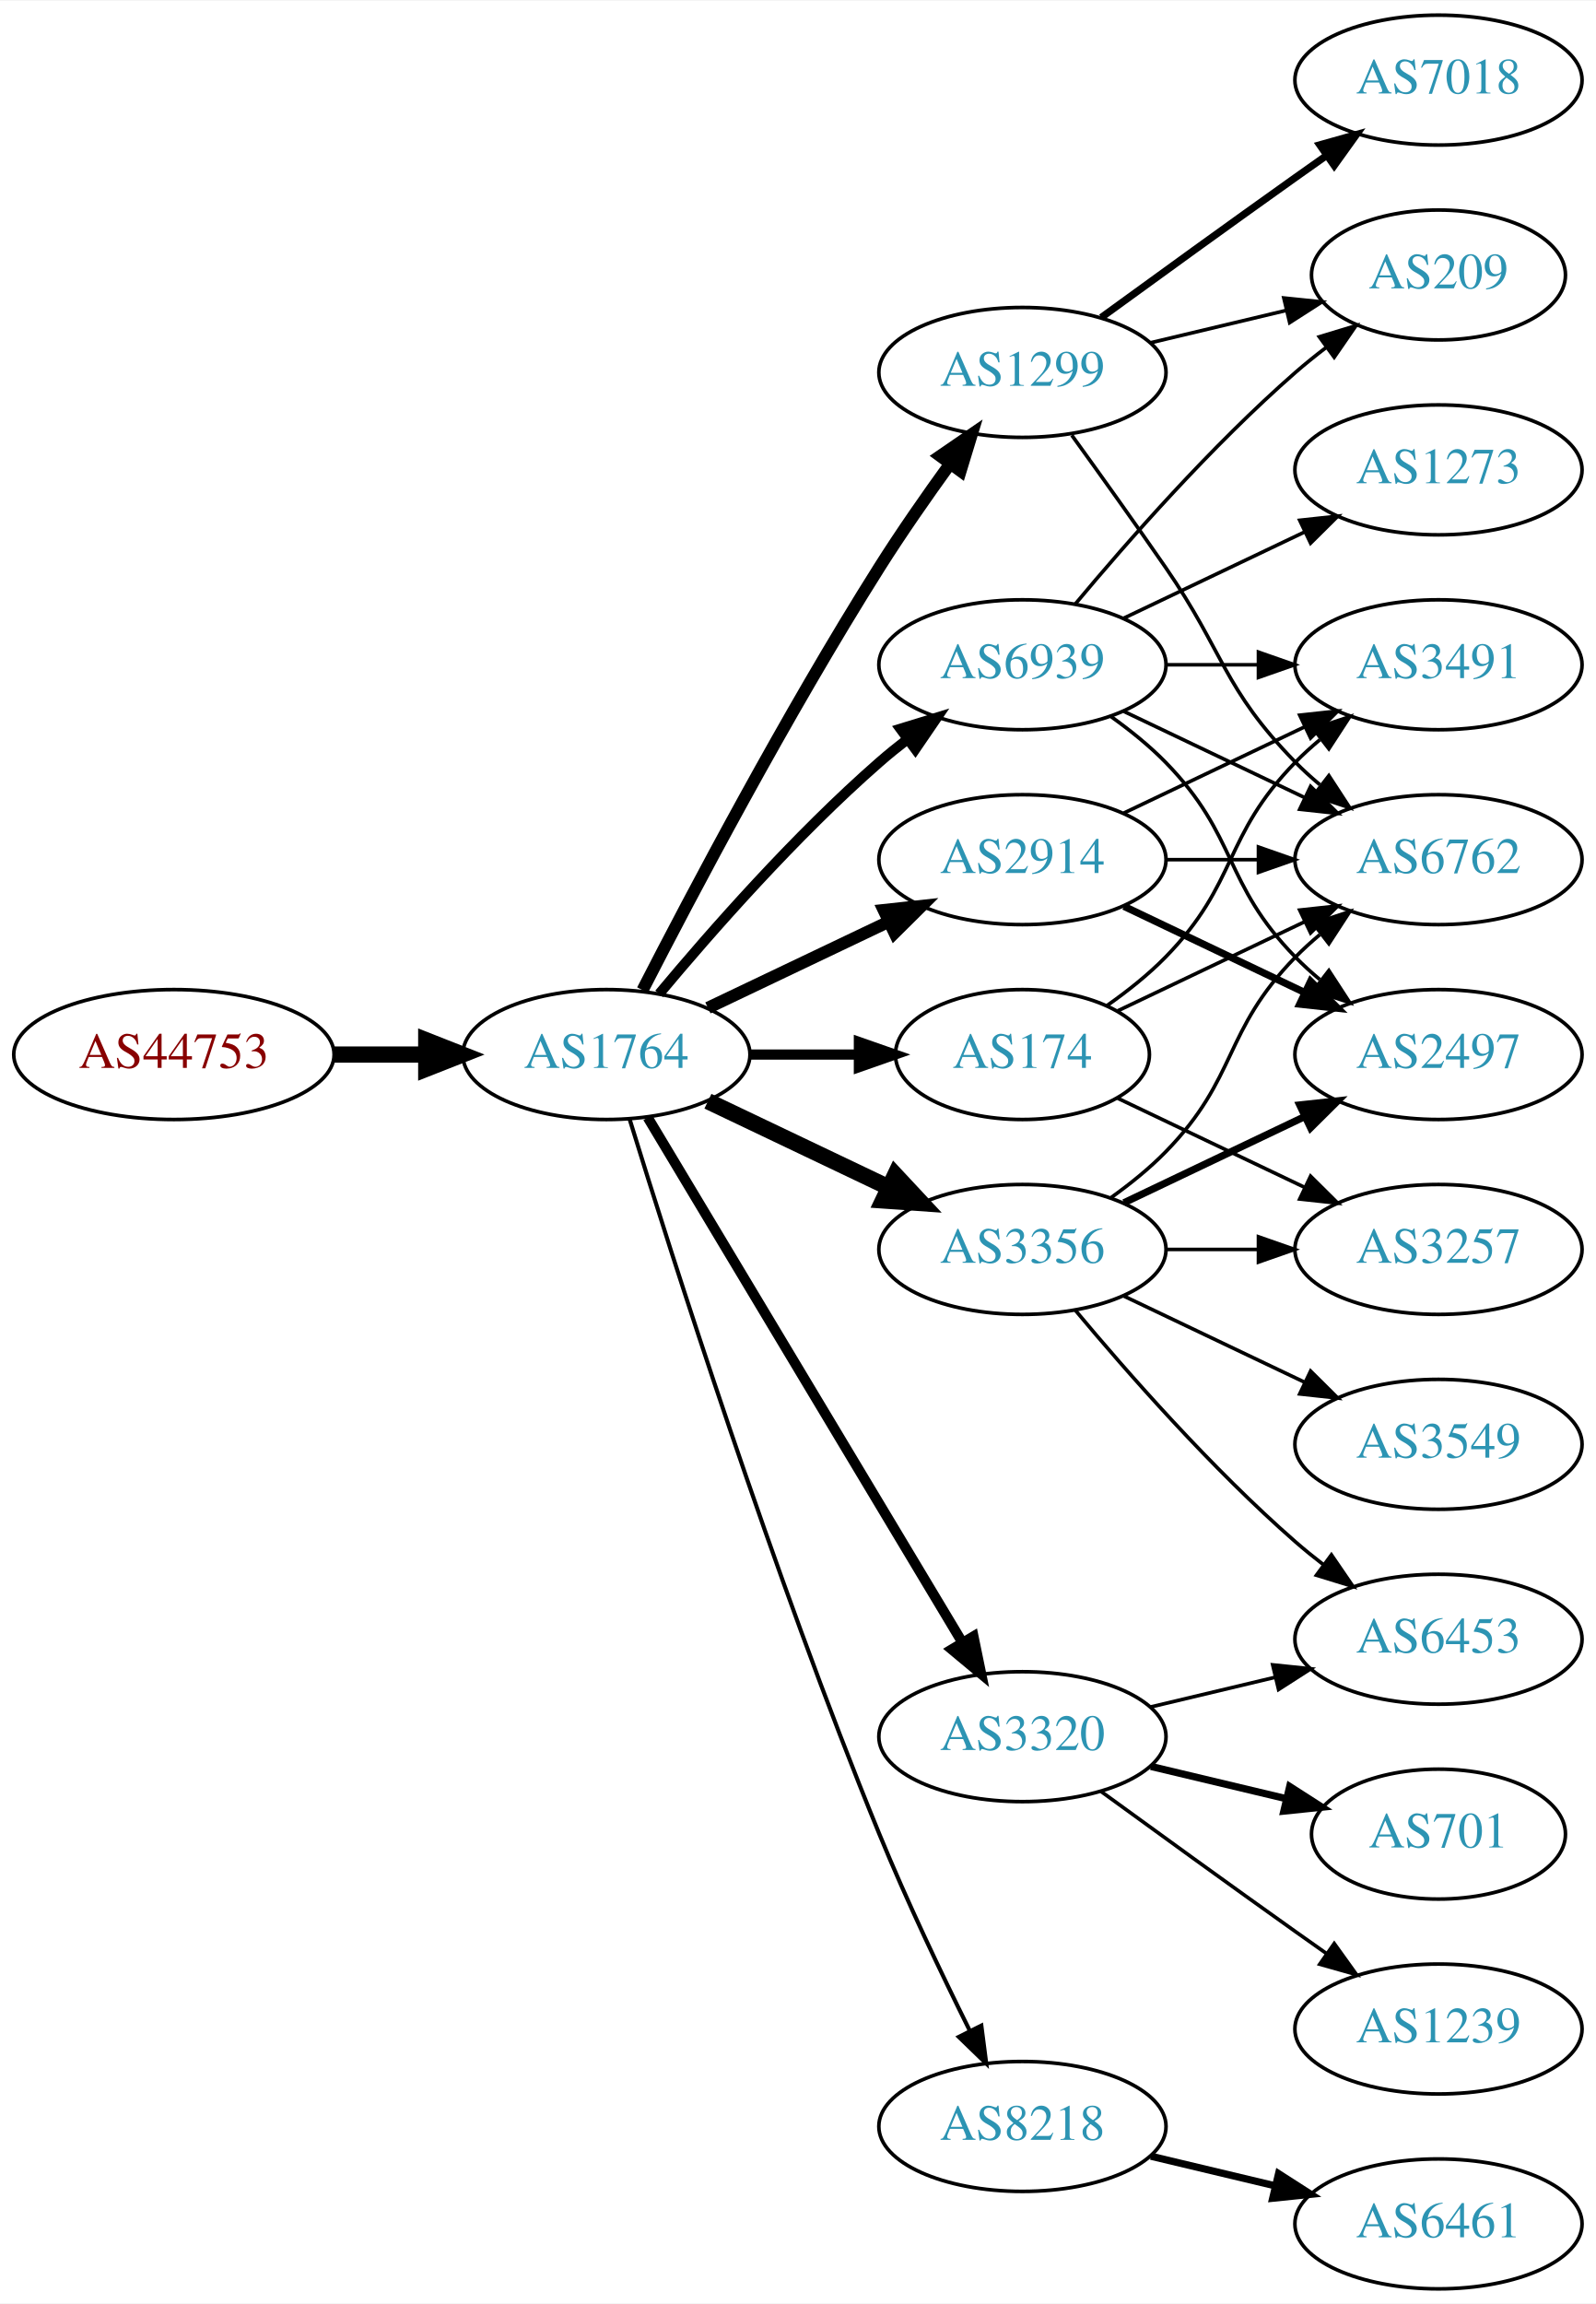
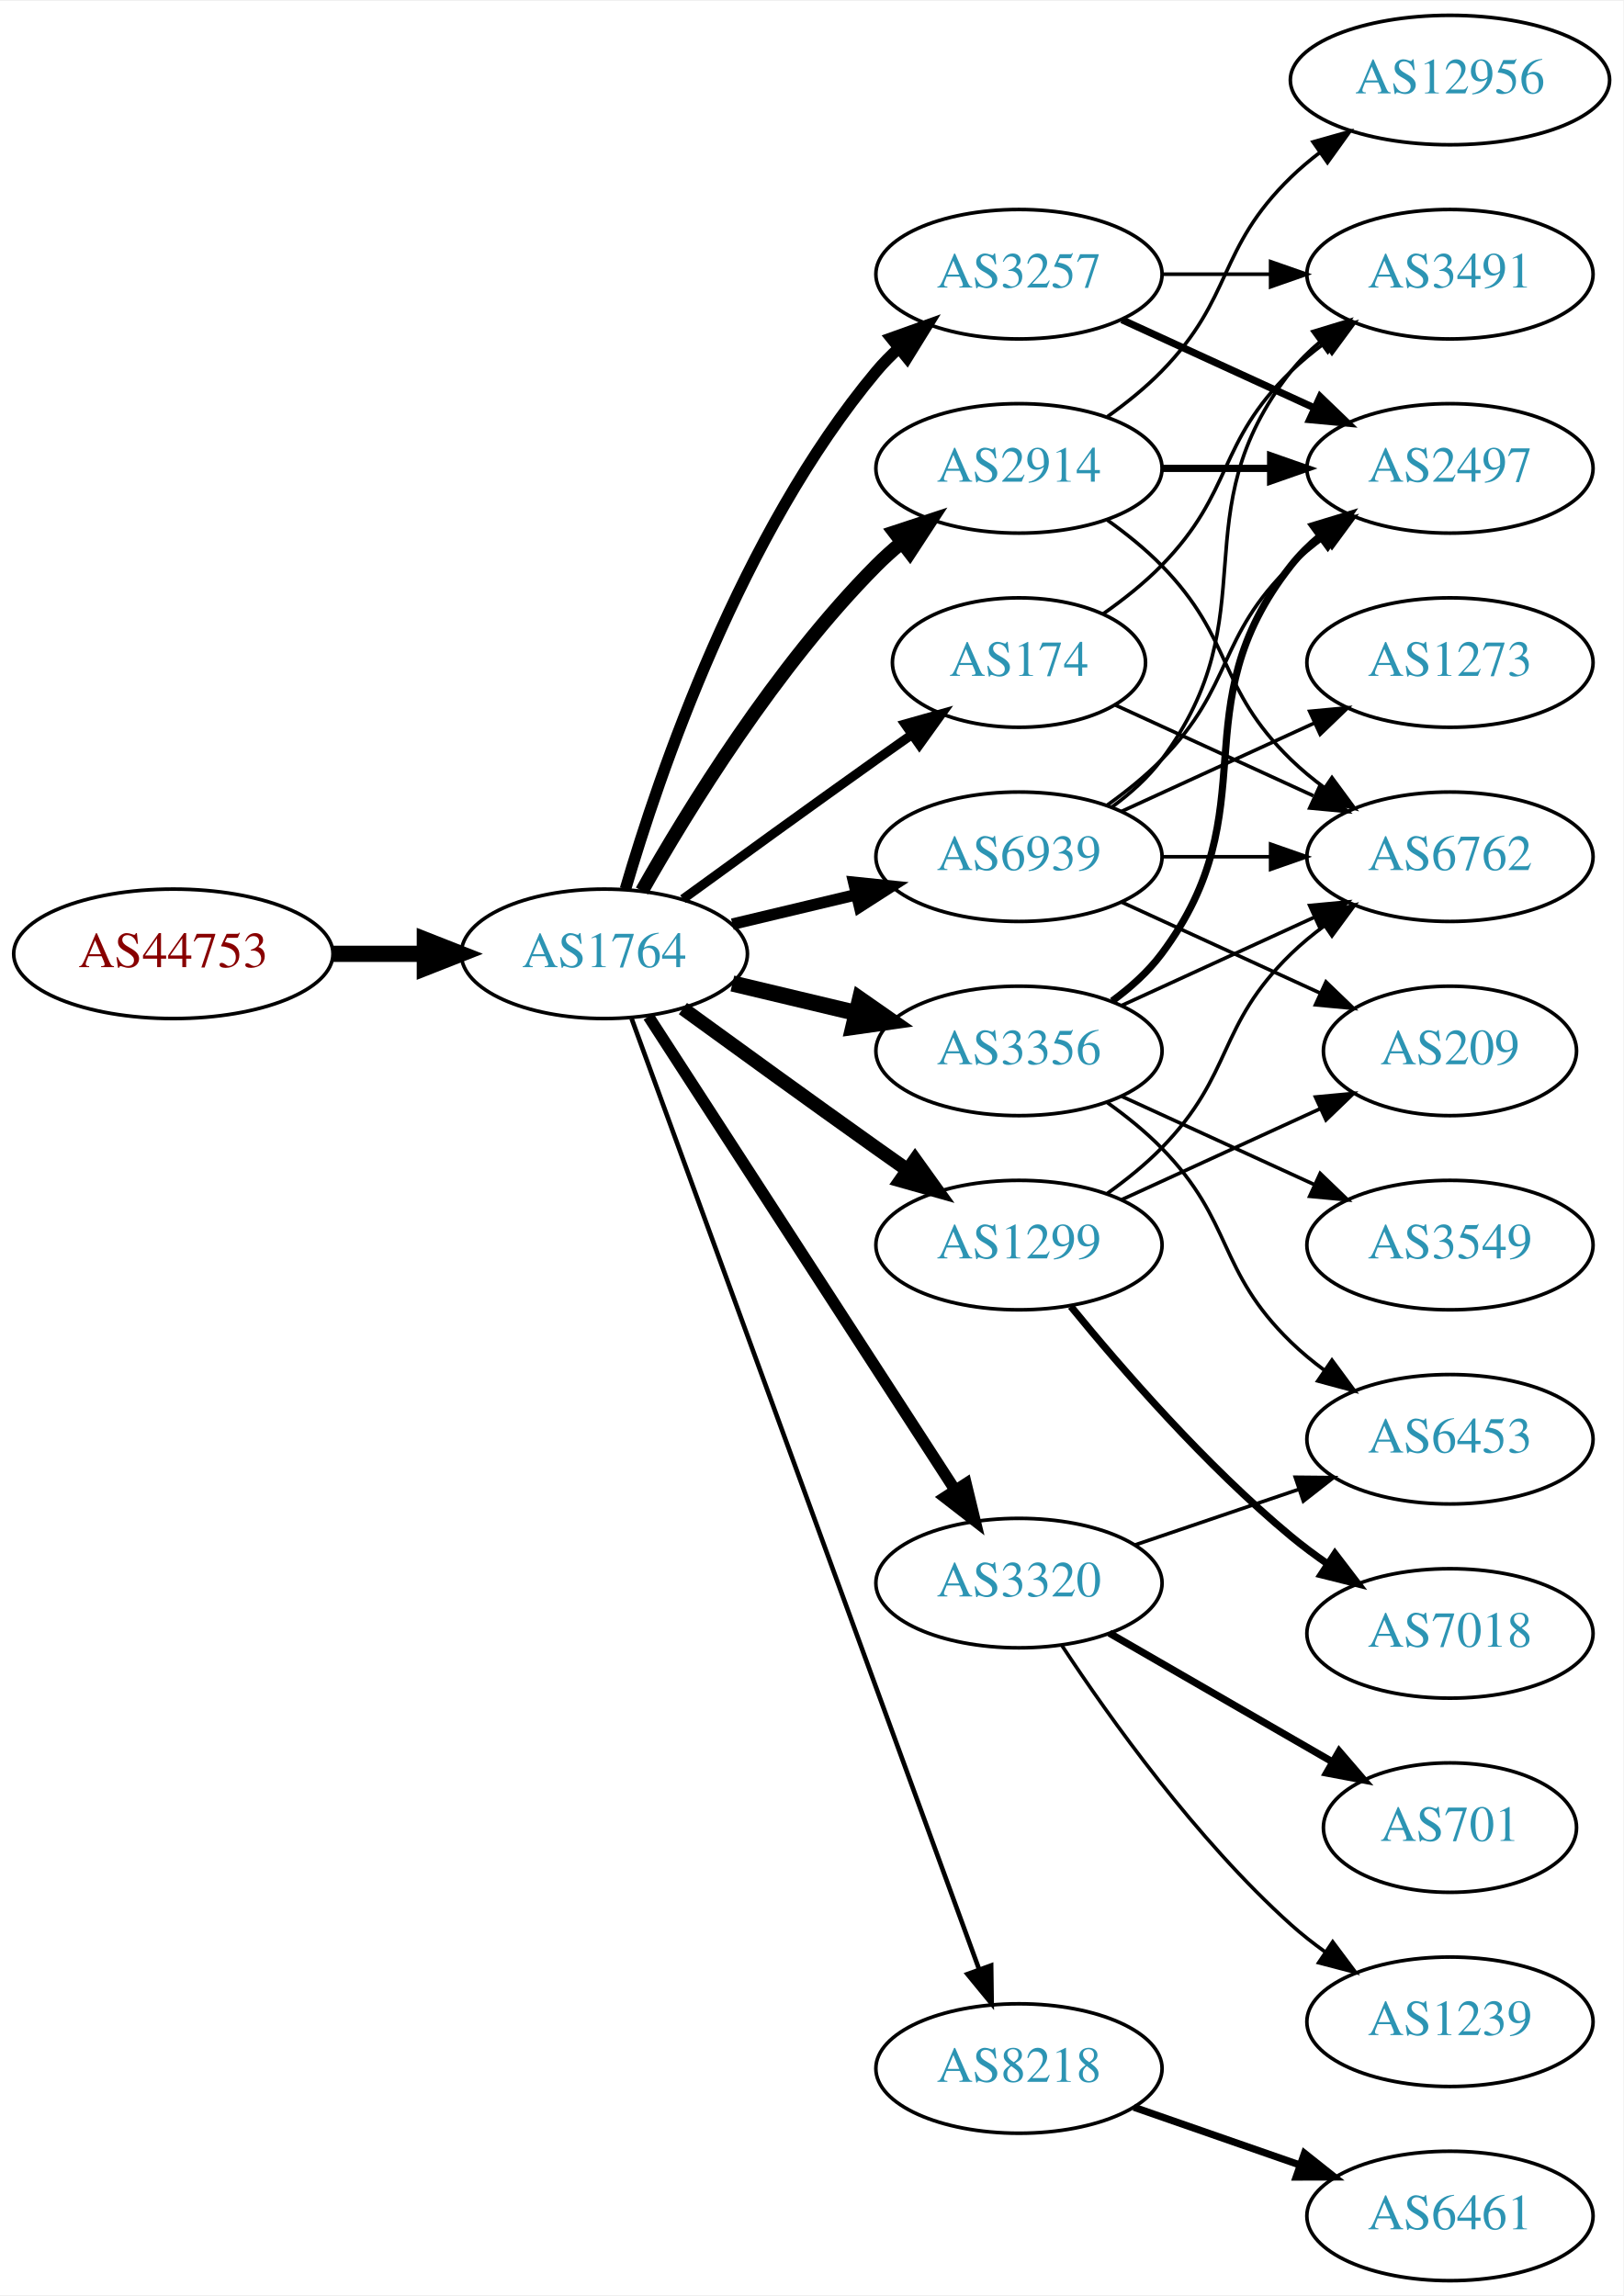
- <svg xmlns="http://www.w3.org/2000/svg" xmlns:xlink="http://www.w3.org/1999/xlink" width="442pt" height="638pt" viewBox="0.00 0.00 442.27 638.00">
+ <svg xmlns="http://www.w3.org/2000/svg" xmlns:xlink="http://www.w3.org/1999/xlink" width="451pt" height="638pt" viewBox="0.00 0.00 451.37 638.00">
  <g id="graph0" class="graph" transform="scale(1 1) rotate(0) translate(4 634)">
-     <polygon fill="white" stroke="none" points="-4,4 -4,-634 438.271,-634 438.271,4 -4,4" />
+     <polygon fill="white" stroke="none" points="-4,4 -4,-634 447.37,-634 447.37,4 -4,4" />
    <g id="node1" class="node">
      <g id="a_node1">
        <a xlink:href="/asn/44753" xlink:title="AS44753 ~ Bacher Systems EDV GmbH [AT]">
-           <ellipse fill="#ffffff" stroke="black" cx="44.196" cy="-342" rx="44.393" ry="18" />
-           <text text-anchor="middle" x="44.196" y="-338.3" font-family="Times,serif" font-size="14.00" fill="#880000">AS44753</text>
+           <ellipse fill="#ffffff" stroke="black" cx="44.196" cy="-369" rx="44.393" ry="18" />
+           <text text-anchor="middle" x="44.196" y="-365.3" font-family="Times,serif" font-size="14.00" fill="#880000">AS44753</text>
        </a>
      </g>
    </g>
    <g id="node2" class="node">
      <g id="a_node2">
        <a xlink:href="/asn/1764" xlink:title="AS1764 ~ NEXTLAYER-AS [AT]">
-           <ellipse fill="#ffffff" stroke="black" cx="164.039" cy="-342" rx="39.794" ry="18" />
-           <text text-anchor="middle" x="164.039" y="-338.3" font-family="Times,serif" font-size="14.00" fill="#2c94b3">AS1764</text>
+           <ellipse fill="#ffffff" stroke="black" cx="164.039" cy="-369" rx="39.794" ry="18" />
+           <text text-anchor="middle" x="164.039" y="-365.3" font-family="Times,serif" font-size="14.00" fill="#2c94b3">AS1764</text>
        </a>
      </g>
    </g>
    <g id="edge1" class="edge">
-       <path fill="none" stroke="black" stroke-width="4.5" d="M88.407,-342C96.72,-342 105.482,-342 113.965,-342" />
-       <polygon fill="black" stroke="black" stroke-width="4.5" points="114.123,-345.938 124.123,-342 114.123,-338.063 114.123,-345.938" />
+       <path fill="none" stroke="black" stroke-width="4.5" d="M88.407,-369C96.72,-369 105.482,-369 113.965,-369" />
+       <polygon fill="black" stroke="black" stroke-width="4.5" points="114.123,-372.938 124.123,-369 114.123,-365.063 114.123,-372.938" />
    </g>
    <g id="node3" class="node">
      <g id="a_node3">
        <a xlink:href="/asn/2914" xlink:title="AS2914 ~ NTT America, Inc. [US]">
-           <ellipse fill="#ffffff" stroke="black" cx="279.332" cy="-396" rx="39.794" ry="18" />
-           <text text-anchor="middle" x="279.332" y="-392.3" font-family="Times,serif" font-size="14.00" fill="#2c94b3">AS2914</text>
+           <ellipse fill="#ffffff" stroke="black" cx="279.332" cy="-504" rx="39.794" ry="18" />
+           <text text-anchor="middle" x="279.332" y="-500.3" font-family="Times,serif" font-size="14.00" fill="#2c94b3">AS2914</text>
        </a>
      </g>
    </g>
    <g id="edge2" class="edge">
-       <path fill="none" stroke="black" stroke-width="3.375" d="M192.175,-354.934C207.169,-362.081 225.99,-371.052 242.213,-378.785" />
-       <polygon fill="black" stroke="black" stroke-width="3.375" points="240.884,-382.028 251.417,-383.171 243.895,-375.709 240.884,-382.028" />
+       <path fill="none" stroke="black" stroke-width="3.857" d="M174.498,-386.49C187.28,-409.096 211.712,-448.886 239.685,-477 241.796,-479.121 244.092,-481.188 246.477,-483.171" />
+       <polygon fill="black" stroke="black" stroke-width="3.857" points="244.73,-486.242 254.793,-489.556 248.993,-480.69 244.73,-486.242" />
    </g>
    <g id="node4" class="node">
      <g id="a_node4">
        <a xlink:href="/asn/174" xlink:title="AS174 ~ Cogent Communications [US]">
-           <ellipse fill="#ffffff" stroke="black" cx="279.332" cy="-342" rx="35.194" ry="18" />
-           <text text-anchor="middle" x="279.332" y="-338.3" font-family="Times,serif" font-size="14.00" fill="#2c94b3">AS174</text>
+           <ellipse fill="#ffffff" stroke="black" cx="279.332" cy="-450" rx="35.194" ry="18" />
+           <text text-anchor="middle" x="279.332" y="-446.3" font-family="Times,serif" font-size="14.00" fill="#2c94b3">AS174</text>
        </a>
      </g>
    </g>
    <g id="edge3" class="edge">
-       <path fill="none" stroke="black" stroke-width="2.812" d="M203.711,-342C213.416,-342 223.907,-342 233.87,-342" />
-       <polygon fill="black" stroke="black" stroke-width="2.812" points="234.006,-345.5 244.006,-342 234.006,-338.5 234.006,-345.5" />
+       <path fill="none" stroke="black" stroke-width="2.571" d="M185.887,-384.222C200.821,-395.091 221.435,-410.025 239.685,-423 242.895,-425.282 246.264,-427.661 249.619,-430.018" />
+       <polygon fill="black" stroke="black" stroke-width="2.571" points="247.631,-432.899 257.83,-435.77 251.647,-427.166 247.631,-432.899" />
    </g>
    <g id="node5" class="node">
      <g id="a_node5">
        <a xlink:href="/asn/1299" xlink:title="AS1299 ~ Telia Carrier [EU]">
-           <ellipse fill="#ffffff" stroke="black" cx="279.332" cy="-531" rx="39.794" ry="18" />
-           <text text-anchor="middle" x="279.332" y="-527.3" font-family="Times,serif" font-size="14.00" fill="#2c94b3">AS1299</text>
+           <ellipse fill="#ffffff" stroke="black" cx="279.332" cy="-288" rx="39.794" ry="18" />
+           <text text-anchor="middle" x="279.332" y="-284.3" font-family="Times,serif" font-size="14.00" fill="#2c94b3">AS1299</text>
        </a>
      </g>
    </g>
    <g id="edge4" class="edge">
-       <path fill="none" stroke="black" stroke-width="3.375" d="M174.065,-359.852C187.501,-386.055 213.95,-436.237 239.685,-477 245.748,-486.604 252.868,-496.813 259.333,-505.739" />
-       <polygon fill="black" stroke="black" stroke-width="3.375" points="256.54,-507.848 265.276,-513.843 262.185,-503.709 256.54,-507.848" />
+       <path fill="none" stroke="black" stroke-width="3.857" d="M185.887,-353.778C200.821,-342.909 221.435,-327.975 239.685,-315 242.506,-312.995 245.449,-310.915 248.397,-308.841" />
+       <polygon fill="black" stroke="black" stroke-width="3.857" points="250.443,-311.681 256.621,-303.074 246.424,-305.95 250.443,-311.681" />
    </g>
    <g id="node6" class="node">
      <g id="a_node6">
-         <a xlink:href="/asn/8218" xlink:title="AS8218 ~ legacy Neotelecoms [FR]">
-           <ellipse fill="#ffffff" stroke="black" cx="279.332" cy="-45" rx="39.794" ry="18" />
-           <text text-anchor="middle" x="279.332" y="-41.3" font-family="Times,serif" font-size="14.00" fill="#2c94b3">AS8218</text>
+         <a xlink:href="/asn/3356" xlink:title="AS3356 ~ Level 3 Parent, LLC [US]">
+           <ellipse fill="#ffffff" stroke="black" cx="279.332" cy="-342" rx="39.794" ry="18" />
+           <text text-anchor="middle" x="279.332" y="-338.3" font-family="Times,serif" font-size="14.00" fill="#2c94b3">AS3356</text>
        </a>
      </g>
    </g>
    <g id="edge5" class="edge">
-       <path fill="none" stroke="black" stroke-width="1.125" d="M170.47,-324.11C181.962,-286.796 210.12,-198.14 239.685,-126 247.269,-107.494 256.964,-87.182 264.746,-71.528" />
-       <polygon fill="black" stroke="black" stroke-width="1.125" points="267.95,-72.948 269.308,-62.44 261.694,-69.807 267.95,-72.948" />
+       <path fill="none" stroke="black" stroke-width="4.5" d="M199.646,-360.752C210.517,-358.162 222.671,-355.265 234.114,-352.538" />
+       <polygon fill="black" stroke="black" stroke-width="4.5" points="235.122,-356.346 243.936,-350.197 233.296,-348.685 235.122,-356.346" />
    </g>
    <g id="node7" class="node">
      <g id="a_node7">
-         <a xlink:href="/asn/3356" xlink:title="AS3356 ~ Level 3 Parent, LLC [US]">
-           <ellipse fill="#ffffff" stroke="black" cx="279.332" cy="-288" rx="39.794" ry="18" />
-           <text text-anchor="middle" x="279.332" y="-284.3" font-family="Times,serif" font-size="14.00" fill="#2c94b3">AS3356</text>
+         <a xlink:href="/asn/3257" xlink:title="AS3257 ~ GTT [DE]">
+           <ellipse fill="#ffffff" stroke="black" cx="279.332" cy="-558" rx="39.794" ry="18" />
+           <text text-anchor="middle" x="279.332" y="-554.3" font-family="Times,serif" font-size="14.00" fill="#2c94b3">AS3257</text>
        </a>
      </g>
    </g>
    <g id="edge6" class="edge">
-       <path fill="none" stroke="black" stroke-width="4.5" d="M192.175,-329.066C207.169,-321.919 225.99,-312.948 242.213,-305.215" />
-       <polygon fill="black" stroke="black" stroke-width="4.5" points="244.084,-308.686 251.417,-300.829 240.695,-301.577 244.084,-308.686" />
+       <path fill="none" stroke="black" stroke-width="3.214" d="M169.913,-387.002C179.227,-418.844 202.043,-485.981 239.685,-531 241.555,-533.237 243.654,-535.374 245.88,-537.396" />
+       <polygon fill="black" stroke="black" stroke-width="3.214" points="243.823,-540.234 253.799,-543.804 248.227,-534.793 243.823,-540.234" />
    </g>
    <g id="node8" class="node">
      <g id="a_node8">
-         <a xlink:href="/asn/3320" xlink:title="AS3320 ~ DTAG [DE]">
-           <ellipse fill="#ffffff" stroke="black" cx="279.332" cy="-153" rx="39.794" ry="18" />
-           <text text-anchor="middle" x="279.332" y="-149.3" font-family="Times,serif" font-size="14.00" fill="#2c94b3">AS3320</text>
+         <a xlink:href="/asn/8218" xlink:title="AS8218 ~ legacy Neotelecoms [FR]">
+           <ellipse fill="#ffffff" stroke="black" cx="279.332" cy="-59" rx="39.794" ry="18" />
+           <text text-anchor="middle" x="279.332" y="-55.3" font-family="Times,serif" font-size="14.00" fill="#2c94b3">AS8218</text>
        </a>
      </g>
    </g>
    <g id="edge7" class="edge">
-       <path fill="none" stroke="black" stroke-width="2.812" d="M175.494,-324.558C195.475,-291.225 239.18,-218.314 262.666,-179.134" />
-       <polygon fill="black" stroke="black" stroke-width="2.812" points="265.762,-180.776 267.902,-170.4 259.758,-177.177 265.762,-180.776" />
+       <path fill="none" stroke="black" stroke-width="1.286" d="M171.619,-350.993C190.587,-299.092 245.464,-148.936 268.239,-86.616" />
+       <polygon fill="black" stroke="black" stroke-width="1.286" points="271.587,-87.65 271.733,-77.057 265.013,-85.248 271.587,-87.65" />
    </g>
    <g id="node9" class="node">
      <g id="a_node9">
-         <a xlink:href="/asn/6939" xlink:title="AS6939 ~ Hurricane Electric LLC [US]">
-           <ellipse fill="#ffffff" stroke="black" cx="279.332" cy="-450" rx="39.794" ry="18" />
-           <text text-anchor="middle" x="279.332" y="-446.3" font-family="Times,serif" font-size="14.00" fill="#2c94b3">AS6939</text>
+         <a xlink:href="/asn/3320" xlink:title="AS3320 ~ DTAG [DE]">
+           <ellipse fill="#ffffff" stroke="black" cx="279.332" cy="-194" rx="39.794" ry="18" />
+           <text text-anchor="middle" x="279.332" y="-190.3" font-family="Times,serif" font-size="14.00" fill="#2c94b3">AS3320</text>
        </a>
      </g>
    </g>
    <g id="edge8" class="edge">
-       <path fill="none" stroke="black" stroke-width="2.812" d="M178.669,-358.817C192.951,-375.929 216.498,-402.745 239.685,-423 242.151,-425.154 244.789,-427.294 247.487,-429.372" />
-       <polygon fill="black" stroke="black" stroke-width="2.812" points="245.512,-432.264 255.641,-435.37 249.66,-426.625 245.512,-432.264" />
+       <path fill="none" stroke="black" stroke-width="3.214" d="M176.316,-351.581C196.335,-320.657 238.172,-256.033 261.573,-219.887" />
+       <polygon fill="black" stroke="black" stroke-width="3.214" points="264.604,-221.646 267.1,-211.349 258.727,-217.841 264.604,-221.646" />
    </g>
    <g id="node10" class="node">
      <g id="a_node10">
-         <a xlink:href="/asn/2497" xlink:title="AS2497 ~ Internet Initiative Japan Inc. [JP]">
-           <ellipse fill="#ffffff" stroke="black" cx="394.625" cy="-342" rx="39.794" ry="18" />
-           <text text-anchor="middle" x="394.625" y="-338.3" font-family="Times,serif" font-size="14.00" fill="#2c94b3">AS2497</text>
+         <a xlink:href="/asn/6939" xlink:title="AS6939 ~ Hurricane Electric LLC [US]">
+           <ellipse fill="#ffffff" stroke="black" cx="279.332" cy="-396" rx="39.794" ry="18" />
+           <text text-anchor="middle" x="279.332" y="-392.3" font-family="Times,serif" font-size="14.00" fill="#2c94b3">AS6939</text>
        </a>
      </g>
    </g>
    <g id="edge9" class="edge">
-       <path fill="none" stroke="black" stroke-width="2" d="M307.468,-383.066C322.462,-375.919 341.283,-366.948 357.506,-359.215" />
-       <polygon fill="black" stroke="black" stroke-width="2" points="359.188,-362.291 366.71,-354.829 356.177,-355.972 359.188,-362.291" />
+       <path fill="none" stroke="black" stroke-width="3.214" d="M199.646,-377.248C210.517,-379.838 222.671,-382.735 234.114,-385.462" />
+       <polygon fill="black" stroke="black" stroke-width="3.214" points="233.397,-388.889 243.936,-387.803 235.02,-382.08 233.397,-388.889" />
    </g>
    <g id="node11" class="node">
      <g id="a_node11">
-         <a xlink:href="/asn/6762" xlink:title="AS6762 ~ TELECOM ITALIA SPARKLE S.p.A. [IT]">
-           <ellipse fill="#ffffff" stroke="black" cx="394.625" cy="-396" rx="39.794" ry="18" />
-           <text text-anchor="middle" x="394.625" y="-392.3" font-family="Times,serif" font-size="14.00" fill="#2c94b3">AS6762</text>
+         <a xlink:href="/asn/2497" xlink:title="AS2497 ~ Internet Initiative Japan Inc. [JP]">
+           <ellipse fill="#ffffff" stroke="black" cx="399.174" cy="-504" rx="39.794" ry="18" />
+           <text text-anchor="middle" x="399.174" y="-500.3" font-family="Times,serif" font-size="14.00" fill="#2c94b3">AS2497</text>
        </a>
      </g>
    </g>
    <g id="edge10" class="edge">
-       <path fill="none" stroke="black" d="M319.004,-396C327.207,-396 335.971,-396 344.503,-396" />
-       <polygon fill="black" stroke="black" points="344.742,-399.5 354.742,-396 344.742,-392.5 344.742,-399.5" />
+       <path fill="none" stroke="black" stroke-width="2" d="M319.244,-504C328.798,-504 339.147,-504 349.11,-504" />
+       <polygon fill="black" stroke="black" stroke-width="2" points="349.302,-507.5 359.302,-504 349.302,-500.5 349.302,-507.5" />
    </g>
    <g id="node12" class="node">
      <g id="a_node12">
-         <a xlink:href="/asn/3491" xlink:title="AS3491 ~ PCCW Global, Inc. [US]">
-           <ellipse fill="#ffffff" stroke="black" cx="394.625" cy="-450" rx="39.794" ry="18" />
-           <text text-anchor="middle" x="394.625" y="-446.3" font-family="Times,serif" font-size="14.00" fill="#2c94b3">AS3491</text>
+         <a xlink:href="/asn/6762" xlink:title="AS6762 ~ TELECOM ITALIA SPARKLE S.p.A. [IT]">
+           <ellipse fill="#ffffff" stroke="black" cx="399.174" cy="-396" rx="39.794" ry="18" />
+           <text text-anchor="middle" x="399.174" y="-392.3" font-family="Times,serif" font-size="14.00" fill="#2c94b3">AS6762</text>
        </a>
      </g>
    </g>
    <g id="edge11" class="edge">
-       <path fill="none" stroke="black" d="M307.468,-408.934C322.462,-416.081 341.283,-425.052 357.506,-432.785" />
-       <polygon fill="black" stroke="black" points="356.177,-436.028 366.71,-437.171 359.188,-429.709 356.177,-436.028" />
-     </g>
-     <g id="edge13" class="edge">
-       <path fill="none" stroke="black" d="M305.757,-354.119C321.059,-361.413 340.783,-370.814 357.665,-378.86" />
-       <polygon fill="black" stroke="black" points="356.172,-382.026 366.705,-383.169 359.184,-375.707 356.172,-382.026" />
-     </g>
-     <g id="edge12" class="edge">
-       <path fill="none" stroke="black" d="M302.714,-355.532C308.356,-359.49 314.17,-364.086 318.978,-369 339.151,-389.617 334.806,-402.383 354.978,-423 357.071,-425.139 359.354,-427.218 361.731,-429.21" />
-       <polygon fill="black" stroke="black" points="359.974,-432.275 370.031,-435.611 364.249,-426.732 359.974,-432.275" />
+       <path fill="none" stroke="black" d="M303.926,-489.611C309.182,-485.852 314.513,-481.563 318.978,-477 339.151,-456.383 334.285,-443.094 354.978,-423 357.823,-420.237 360.997,-417.614 364.297,-415.166" />
+       <polygon fill="black" stroke="black" points="366.363,-417.994 372.645,-409.462 362.414,-412.214 366.363,-417.994" />
    </g>
    <g id="node13" class="node">
      <g id="a_node13">
-         <a xlink:href="/asn/3257" xlink:title="AS3257 ~ GTT [DE]">
-           <ellipse fill="#ffffff" stroke="black" cx="394.625" cy="-288" rx="39.794" ry="18" />
-           <text text-anchor="middle" x="394.625" y="-284.3" font-family="Times,serif" font-size="14.00" fill="#2c94b3">AS3257</text>
-         </a>
-       </g>
+         <a xlink:href="/asn/12956" xlink:title="AS12956 ~ TELXIUS [ES]">
+           <ellipse fill="#ffffff" stroke="black" cx="399.174" cy="-612" rx="44.393" ry="18" />
+           <text text-anchor="middle" x="399.174" y="-608.3" font-family="Times,serif" font-size="14.00" fill="#2c94b3">AS12956</text>
+         </a>
+       </g>
+     </g>
+     <g id="edge12" class="edge">
+       <path fill="none" stroke="black" d="M303.926,-518.389C309.182,-522.148 314.513,-526.437 318.978,-531 339.151,-551.617 334.285,-564.906 354.978,-585 357.464,-587.414 360.202,-589.722 363.055,-591.9" />
+       <polygon fill="black" stroke="black" points="361.092,-594.798 371.291,-597.671 365.11,-589.066 361.092,-594.798" />
+     </g>
+     <g id="edge21" class="edge">
+       <path fill="none" stroke="black" d="M306.193,-438.149C322.313,-430.762 343.316,-421.138 361.181,-412.952" />
+       <polygon fill="black" stroke="black" points="363.099,-415.923 370.732,-408.575 360.183,-409.559 363.099,-415.923" />
+     </g>
+     <g id="node18" class="node">
+       <g id="a_node18">
+         <a xlink:href="/asn/3491" xlink:title="AS3491 ~ PCCW Global, Inc. [US]">
+           <ellipse fill="#ffffff" stroke="black" cx="399.174" cy="-558" rx="39.794" ry="18" />
+           <text text-anchor="middle" x="399.174" y="-554.3" font-family="Times,serif" font-size="14.00" fill="#2c94b3">AS3491</text>
+         </a>
+       </g>
+     </g>
+     <g id="edge20" class="edge">
+       <path fill="none" stroke="black" d="M302.714,-463.532C308.356,-467.49 314.17,-472.086 318.978,-477 339.151,-497.617 334.285,-510.906 354.978,-531 357.823,-533.763 360.997,-536.386 364.297,-538.834" />
+       <polygon fill="black" stroke="black" points="362.414,-541.786 372.645,-544.538 366.363,-536.006 362.414,-541.786" />
    </g>
    <g id="edge14" class="edge">
-       <path fill="none" stroke="black" d="M305.757,-329.881C321.059,-322.587 340.783,-313.186 357.665,-305.14" />
-       <polygon fill="black" stroke="black" points="359.184,-308.293 366.705,-300.831 356.172,-301.974 359.184,-308.293" />
-     </g>
-     <g id="edge15" class="edge">
-       <path fill="none" stroke="black" d="M293.011,-513.594C300.626,-503.063 310.459,-489.33 318.978,-477 335.374,-453.269 334.806,-443.617 354.978,-423 357.071,-420.861 359.354,-418.782 361.731,-416.79" />
-       <polygon fill="black" stroke="black" points="364.249,-419.268 370.031,-410.389 359.974,-413.725 364.249,-419.268" />
+       <path fill="none" stroke="black" d="M303.926,-302.389C309.182,-306.148 314.513,-310.437 318.978,-315 339.151,-335.617 334.285,-348.906 354.978,-369 357.823,-371.763 360.997,-374.386 364.297,-376.834" />
+       <polygon fill="black" stroke="black" points="362.414,-379.786 372.645,-382.538 366.363,-374.006 362.414,-379.786" />
    </g>
    <g id="node14" class="node">
      <g id="a_node14">
        <a xlink:href="/asn/7018" xlink:title="AS7018 ~ AT&amp;T Services, Inc. [US]">
-           <ellipse fill="#ffffff" stroke="black" cx="394.625" cy="-612" rx="39.794" ry="18" />
-           <text text-anchor="middle" x="394.625" y="-608.3" font-family="Times,serif" font-size="14.00" fill="#2c94b3">AS7018</text>
-         </a>
-       </g>
-     </g>
-     <g id="edge16" class="edge">
-       <path fill="none" stroke="black" stroke-width="2" d="M301.18,-546.222C316.114,-557.091 336.727,-572.025 354.978,-585 357.799,-587.005 360.742,-589.085 363.69,-591.159" />
-       <polygon fill="black" stroke="black" stroke-width="2" points="361.717,-594.05 371.914,-596.926 365.736,-588.319 361.717,-594.05" />
+           <ellipse fill="#ffffff" stroke="black" cx="399.174" cy="-180" rx="39.794" ry="18" />
+           <text text-anchor="middle" x="399.174" y="-176.3" font-family="Times,serif" font-size="14.00" fill="#2c94b3">AS7018</text>
+         </a>
+       </g>
+     </g>
+     <g id="edge13" class="edge">
+       <path fill="none" stroke="black" stroke-width="2" d="M293.751,-270.935C307.865,-253.625 331.28,-226.655 354.978,-207 358.194,-204.332 361.695,-201.73 365.265,-199.259" />
+       <polygon fill="black" stroke="black" stroke-width="2" points="367.189,-202.183 373.622,-193.764 363.343,-196.334 367.189,-202.183" />
    </g>
    <g id="node15" class="node">
      <g id="a_node15">
        <a xlink:href="/asn/209" xlink:title="AS209 ~ CenturyLink Communications, LLC [US]">
-           <ellipse fill="#ffffff" stroke="black" cx="394.625" cy="-558" rx="35.194" ry="18" />
-           <text text-anchor="middle" x="394.625" y="-554.3" font-family="Times,serif" font-size="14.00" fill="#2c94b3">AS209</text>
-         </a>
-       </g>
-     </g>
-     <g id="edge17" class="edge">
-       <path fill="none" stroke="black" d="M314.939,-539.248C326.733,-542.058 340.038,-545.229 352.306,-548.153" />
-       <polygon fill="black" stroke="black" points="351.772,-551.624 362.311,-550.537 353.394,-544.814 351.772,-551.624" />
+           <ellipse fill="#ffffff" stroke="black" cx="399.174" cy="-342" rx="35.194" ry="18" />
+           <text text-anchor="middle" x="399.174" y="-338.3" font-family="Times,serif" font-size="14.00" fill="#2c94b3">AS209</text>
+         </a>
+       </g>
+     </g>
+     <g id="edge15" class="edge">
+       <path fill="none" stroke="black" d="M307.96,-300.661C324.377,-308.183 345.358,-317.798 362.955,-325.861" />
+       <polygon fill="black" stroke="black" points="361.783,-329.174 372.332,-330.158 364.7,-322.811 361.783,-329.174" />
+     </g>
+     <g id="edge16" class="edge">
+       <path fill="none" stroke="black" stroke-width="2" d="M305.262,-355.882C310.338,-359.611 315.256,-364.016 318.978,-369 349.249,-409.542 323.679,-437.246 354.978,-477 357.303,-479.953 360.047,-482.67 363.006,-485.147" />
+       <polygon fill="black" stroke="black" stroke-width="2" points="361.065,-488.064 371.203,-491.145 365.199,-482.415 361.065,-488.064" />
+     </g>
+     <g id="edge19" class="edge">
+       <path fill="none" stroke="black" d="M307.96,-354.661C323.917,-361.973 344.188,-371.261 361.471,-379.181" />
+       <polygon fill="black" stroke="black" points="360.169,-382.435 370.718,-383.419 363.085,-376.071 360.169,-382.435" />
    </g>
    <g id="node16" class="node">
      <g id="a_node16">
-         <a xlink:href="/asn/6461" xlink:title="AS6461 ~ Zayo Bandwidth [US]">
-           <ellipse fill="#ffffff" stroke="black" cx="394.625" cy="-18" rx="39.794" ry="18" />
-           <text text-anchor="middle" x="394.625" y="-14.3" font-family="Times,serif" font-size="14.00" fill="#2c94b3">AS6461</text>
-         </a>
-       </g>
-     </g>
-     <g id="edge18" class="edge">
-       <path fill="none" stroke="black" stroke-width="2" d="M314.939,-36.752C325.81,-34.162 337.964,-31.265 349.407,-28.538" />
-       <polygon fill="black" stroke="black" stroke-width="2" points="350.313,-31.92 359.229,-26.197 348.69,-25.111 350.313,-31.92" />
-     </g>
-     <g id="edge22" class="edge">
-       <path fill="none" stroke="black" stroke-width="2" d="M307.468,-300.934C322.462,-308.081 341.283,-317.052 357.506,-324.785" />
-       <polygon fill="black" stroke="black" stroke-width="2" points="356.177,-328.028 366.71,-329.171 359.188,-321.709 356.177,-328.028" />
-     </g>
-     <g id="edge21" class="edge">
-       <path fill="none" stroke="black" d="M303.926,-302.389C309.182,-306.148 314.513,-310.437 318.978,-315 339.151,-335.617 334.806,-348.383 354.978,-369 357.071,-371.139 359.354,-373.218 361.731,-375.21" />
-       <polygon fill="black" stroke="black" points="359.974,-378.275 370.031,-381.611 364.249,-372.732 359.974,-378.275" />
-     </g>
-     <g id="edge23" class="edge">
-       <path fill="none" stroke="black" d="M319.004,-288C327.207,-288 335.971,-288 344.503,-288" />
-       <polygon fill="black" stroke="black" points="344.742,-291.5 354.742,-288 344.742,-284.5 344.742,-291.5" />
+         <a xlink:href="/asn/6453" xlink:title="AS6453 ~ TATA COMMUNICATIONS (AMERICA) INC [US]">
+           <ellipse fill="#ffffff" stroke="black" cx="399.174" cy="-234" rx="39.794" ry="18" />
+           <text text-anchor="middle" x="399.174" y="-230.3" font-family="Times,serif" font-size="14.00" fill="#2c94b3">AS6453</text>
+         </a>
+       </g>
+     </g>
+     <g id="edge17" class="edge">
+       <path fill="none" stroke="black" d="M303.926,-327.611C309.182,-323.852 314.513,-319.563 318.978,-315 339.151,-294.383 334.285,-281.094 354.978,-261 357.823,-258.237 360.997,-255.614 364.297,-253.166" />
+       <polygon fill="black" stroke="black" points="366.363,-255.994 372.645,-247.462 362.414,-250.214 366.363,-255.994" />
    </g>
    <g id="node17" class="node">
      <g id="a_node17">
        <a xlink:href="/asn/3549" xlink:title="AS3549 ~ Level 3 Parent, LLC [US]">
-           <ellipse fill="#ffffff" stroke="black" cx="394.625" cy="-234" rx="39.794" ry="18" />
-           <text text-anchor="middle" x="394.625" y="-230.3" font-family="Times,serif" font-size="14.00" fill="#2c94b3">AS3549</text>
-         </a>
-       </g>
-     </g>
-     <g id="edge19" class="edge">
-       <path fill="none" stroke="black" d="M307.468,-275.066C322.462,-267.919 341.283,-258.948 357.506,-251.215" />
-       <polygon fill="black" stroke="black" points="359.188,-254.291 366.71,-246.829 356.177,-247.972 359.188,-254.291" />
-     </g>
-     <g id="node18" class="node">
-       <g id="a_node18">
-         <a xlink:href="/asn/6453" xlink:title="AS6453 ~ TATA COMMUNICATIONS (AMERICA) INC [US]">
-           <ellipse fill="#ffffff" stroke="black" cx="394.625" cy="-180" rx="39.794" ry="18" />
-           <text text-anchor="middle" x="394.625" y="-176.3" font-family="Times,serif" font-size="14.00" fill="#2c94b3">AS6453</text>
-         </a>
-       </g>
-     </g>
-     <g id="edge20" class="edge">
-       <path fill="none" stroke="black" d="M293.962,-271.183C308.244,-254.071 331.791,-227.255 354.978,-207 357.444,-204.846 360.082,-202.706 362.78,-200.628" />
-       <polygon fill="black" stroke="black" points="364.953,-203.375 370.934,-194.63 360.805,-197.736 364.953,-203.375" />
-     </g>
-     <g id="edge26" class="edge">
-       <path fill="none" stroke="black" d="M314.939,-161.248C325.81,-163.838 337.964,-166.735 349.407,-169.462" />
-       <polygon fill="black" stroke="black" points="348.69,-172.889 359.229,-171.803 350.313,-166.08 348.69,-172.889" />
+           <ellipse fill="#ffffff" stroke="black" cx="399.174" cy="-288" rx="39.794" ry="18" />
+           <text text-anchor="middle" x="399.174" y="-284.3" font-family="Times,serif" font-size="14.00" fill="#2c94b3">AS3549</text>
+         </a>
+       </g>
+     </g>
+     <g id="edge18" class="edge">
+       <path fill="none" stroke="black" d="M307.96,-329.339C323.917,-322.027 344.188,-312.739 361.471,-304.819" />
+       <polygon fill="black" stroke="black" points="363.085,-307.929 370.718,-300.581 360.169,-301.565 363.085,-307.929" />
+     </g>
+     <g id="edge22" class="edge">
+       <path fill="none" stroke="black" stroke-width="2" d="M307.96,-545.339C323.917,-538.027 344.188,-528.739 361.471,-520.819" />
+       <polygon fill="black" stroke="black" stroke-width="2" points="363.085,-523.929 370.718,-516.581 360.169,-517.565 363.085,-523.929" />
+     </g>
+     <g id="edge23" class="edge">
+       <path fill="none" stroke="black" d="M319.244,-558C328.798,-558 339.147,-558 349.11,-558" />
+       <polygon fill="black" stroke="black" points="349.302,-561.5 359.302,-558 349.302,-554.5 349.302,-561.5" />
    </g>
    <g id="node19" class="node">
      <g id="a_node19">
-         <a xlink:href="/asn/701" xlink:title="AS701 ~ UUNET [US]">
-           <ellipse fill="#ffffff" stroke="black" cx="394.625" cy="-126" rx="35.194" ry="18" />
-           <text text-anchor="middle" x="394.625" y="-122.3" font-family="Times,serif" font-size="14.00" fill="#2c94b3">AS701</text>
+         <a xlink:href="/asn/6461" xlink:title="AS6461 ~ Zayo Bandwidth [US]">
+           <ellipse fill="#ffffff" stroke="black" cx="399.174" cy="-18" rx="39.794" ry="18" />
+           <text text-anchor="middle" x="399.174" y="-14.3" font-family="Times,serif" font-size="14.00" fill="#2c94b3">AS6461</text>
        </a>
      </g>
    </g>
    <g id="edge24" class="edge">
-       <path fill="none" stroke="black" stroke-width="2" d="M314.939,-144.752C326.733,-141.942 340.038,-138.771 352.306,-135.847" />
-       <polygon fill="black" stroke="black" stroke-width="2" points="353.394,-139.186 362.311,-133.463 351.772,-132.376 353.394,-139.186" />
+       <path fill="none" stroke="black" stroke-width="2" d="M311.293,-48.228C325.39,-43.323 342.266,-37.452 357.38,-32.193" />
+       <polygon fill="black" stroke="black" stroke-width="2" points="358.715,-35.434 367.01,-28.843 356.415,-28.823 358.715,-35.434" />
+     </g>
+     <g id="edge27" class="edge">
+       <path fill="none" stroke="black" d="M311.602,-204.614C325.585,-209.361 342.256,-215.019 357.218,-220.098" />
+       <polygon fill="black" stroke="black" points="356.163,-223.436 366.758,-223.336 358.413,-216.808 356.163,-223.436" />
    </g>
    <g id="node20" class="node">
      <g id="a_node20">
-         <a xlink:href="/asn/1239" xlink:title="AS1239 ~ Sprint [US]">
-           <ellipse fill="#ffffff" stroke="black" cx="394.625" cy="-72" rx="39.794" ry="18" />
-           <text text-anchor="middle" x="394.625" y="-68.3" font-family="Times,serif" font-size="14.00" fill="#2c94b3">AS1239</text>
+         <a xlink:href="/asn/701" xlink:title="AS701 ~ UUNET [US]">
+           <ellipse fill="#ffffff" stroke="black" cx="399.174" cy="-126" rx="35.194" ry="18" />
+           <text text-anchor="middle" x="399.174" y="-122.3" font-family="Times,serif" font-size="14.00" fill="#2c94b3">AS701</text>
        </a>
      </g>
    </g>
    <g id="edge25" class="edge">
-       <path fill="none" stroke="black" d="M301.18,-137.778C316.114,-126.909 336.727,-111.975 354.978,-99 357.799,-96.995 360.742,-94.915 363.69,-92.841" />
-       <polygon fill="black" stroke="black" points="365.736,-95.681 371.914,-87.074 361.717,-89.95 365.736,-95.681" />
-     </g>
-     <g id="edge27" class="edge">
-       <path fill="none" stroke="black" d="M303.926,-435.611C309.182,-431.852 314.513,-427.563 318.978,-423 339.151,-402.383 334.806,-389.617 354.978,-369 357.071,-366.861 359.354,-364.782 361.731,-362.79" />
-       <polygon fill="black" stroke="black" points="364.249,-365.268 370.031,-356.389 359.974,-359.725 364.249,-365.268" />
-     </g>
-     <g id="edge29" class="edge">
-       <path fill="none" stroke="black" d="M307.468,-437.066C322.462,-429.919 341.283,-420.948 357.506,-413.215" />
-       <polygon fill="black" stroke="black" points="359.188,-416.291 366.71,-408.829 356.177,-409.972 359.188,-416.291" />
-     </g>
-     <g id="edge30" class="edge">
-       <path fill="none" stroke="black" d="M319.004,-450C327.207,-450 335.971,-450 344.503,-450" />
-       <polygon fill="black" stroke="black" points="344.742,-453.5 354.742,-450 344.742,-446.5 344.742,-453.5" />
-     </g>
-     <g id="edge28" class="edge">
-       <path fill="none" stroke="black" d="M293.962,-466.817C308.244,-483.929 331.791,-510.745 354.978,-531 357.648,-533.332 360.521,-535.648 363.451,-537.886" />
-       <polygon fill="black" stroke="black" points="361.602,-540.87 371.742,-543.939 365.729,-535.216 361.602,-540.87" />
+       <path fill="none" stroke="black" stroke-width="2" d="M304.463,-180.075C322.367,-169.744 346.949,-155.559 366.443,-144.31" />
+       <polygon fill="black" stroke="black" stroke-width="2" points="368.364,-147.243 375.276,-139.213 364.865,-141.18 368.364,-147.243" />
    </g>
    <g id="node21" class="node">
      <g id="a_node21">
+         <a xlink:href="/asn/1239" xlink:title="AS1239 ~ Sprint [US]">
+           <ellipse fill="#ffffff" stroke="black" cx="399.174" cy="-72" rx="39.794" ry="18" />
+           <text text-anchor="middle" x="399.174" y="-68.3" font-family="Times,serif" font-size="14.00" fill="#2c94b3">AS1239</text>
+         </a>
+       </g>
+     </g>
+     <g id="edge26" class="edge">
+       <path fill="none" stroke="black" d="M291.197,-176.748C304.52,-156.5 328.604,-122.685 354.978,-99 357.929,-96.35 361.171,-93.8 364.513,-91.396" />
+       <polygon fill="black" stroke="black" points="366.567,-94.233 372.913,-85.749 362.661,-88.424 366.567,-94.233" />
+     </g>
+     <g id="edge28" class="edge">
+       <path fill="none" stroke="black" d="M303.926,-410.389C309.182,-414.148 314.513,-418.437 318.978,-423 339.151,-443.617 334.285,-456.906 354.978,-477 357.823,-479.763 360.997,-482.386 364.297,-484.834" />
+       <polygon fill="black" stroke="black" points="362.414,-487.786 372.645,-490.538 366.363,-482.006 362.414,-487.786" />
+     </g>
+     <g id="edge31" class="edge">
+       <path fill="none" stroke="black" d="M319.244,-396C328.798,-396 339.147,-396 349.11,-396" />
+       <polygon fill="black" stroke="black" points="349.302,-399.5 359.302,-396 349.302,-392.5 349.302,-399.5" />
+     </g>
+     <g id="edge32" class="edge">
+       <path fill="none" stroke="black" d="M307.96,-383.339C324.377,-375.817 345.358,-366.202 362.955,-358.139" />
+       <polygon fill="black" stroke="black" points="364.7,-361.189 372.332,-353.842 361.783,-354.826 364.7,-361.189" />
+     </g>
+     <g id="edge30" class="edge">
+       <path fill="none" stroke="black" d="M305.262,-409.882C310.338,-413.611 315.256,-418.016 318.978,-423 349.249,-463.542 323.679,-491.246 354.978,-531 357.303,-533.953 360.047,-536.67 363.006,-539.147" />
+       <polygon fill="black" stroke="black" points="361.065,-542.064 371.203,-545.145 365.199,-536.415 361.065,-542.064" />
+     </g>
+     <g id="node22" class="node">
+       <g id="a_node22">
        <a xlink:href="/asn/1273" xlink:title="AS1273 ~ Vodafone Group PLC [EU]">
-           <ellipse fill="#ffffff" stroke="black" cx="394.625" cy="-504" rx="39.794" ry="18" />
-           <text text-anchor="middle" x="394.625" y="-500.3" font-family="Times,serif" font-size="14.00" fill="#2c94b3">AS1273</text>
-         </a>
-       </g>
-     </g>
-     <g id="edge31" class="edge">
-       <path fill="none" stroke="black" d="M307.468,-462.934C322.462,-470.081 341.283,-479.052 357.506,-486.785" />
-       <polygon fill="black" stroke="black" points="356.177,-490.028 366.71,-491.171 359.188,-483.709 356.177,-490.028" />
+           <ellipse fill="#ffffff" stroke="black" cx="399.174" cy="-450" rx="39.794" ry="18" />
+           <text text-anchor="middle" x="399.174" y="-446.3" font-family="Times,serif" font-size="14.00" fill="#2c94b3">AS1273</text>
+         </a>
+       </g>
+     </g>
+     <g id="edge29" class="edge">
+       <path fill="none" stroke="black" d="M307.96,-408.661C323.917,-415.973 344.188,-425.261 361.471,-433.181" />
+       <polygon fill="black" stroke="black" points="360.169,-436.435 370.718,-437.419 363.085,-430.071 360.169,-436.435" />
    </g>
  </g>
</svg>
